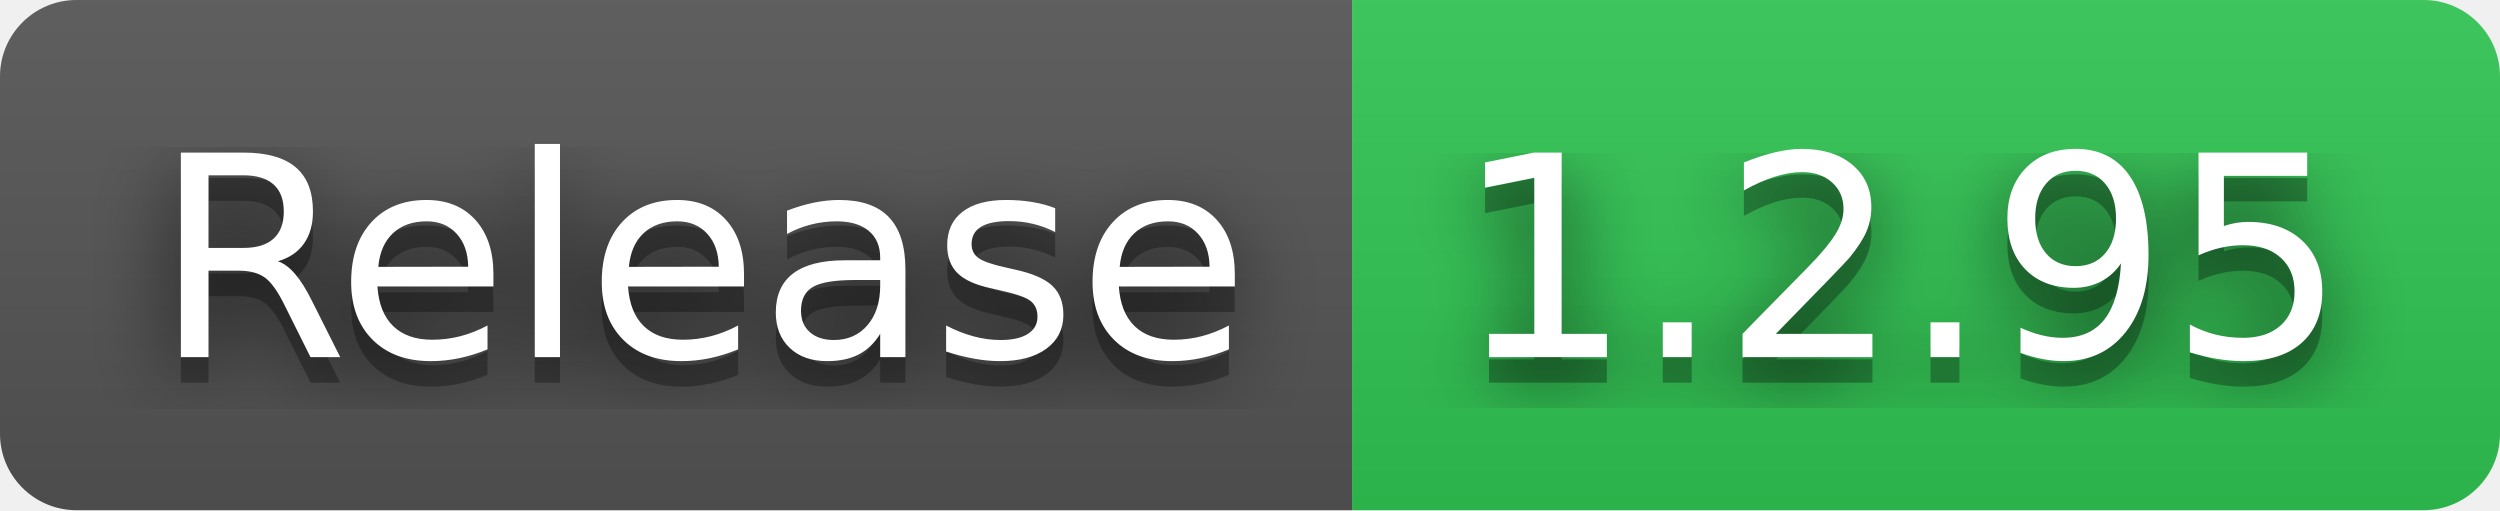
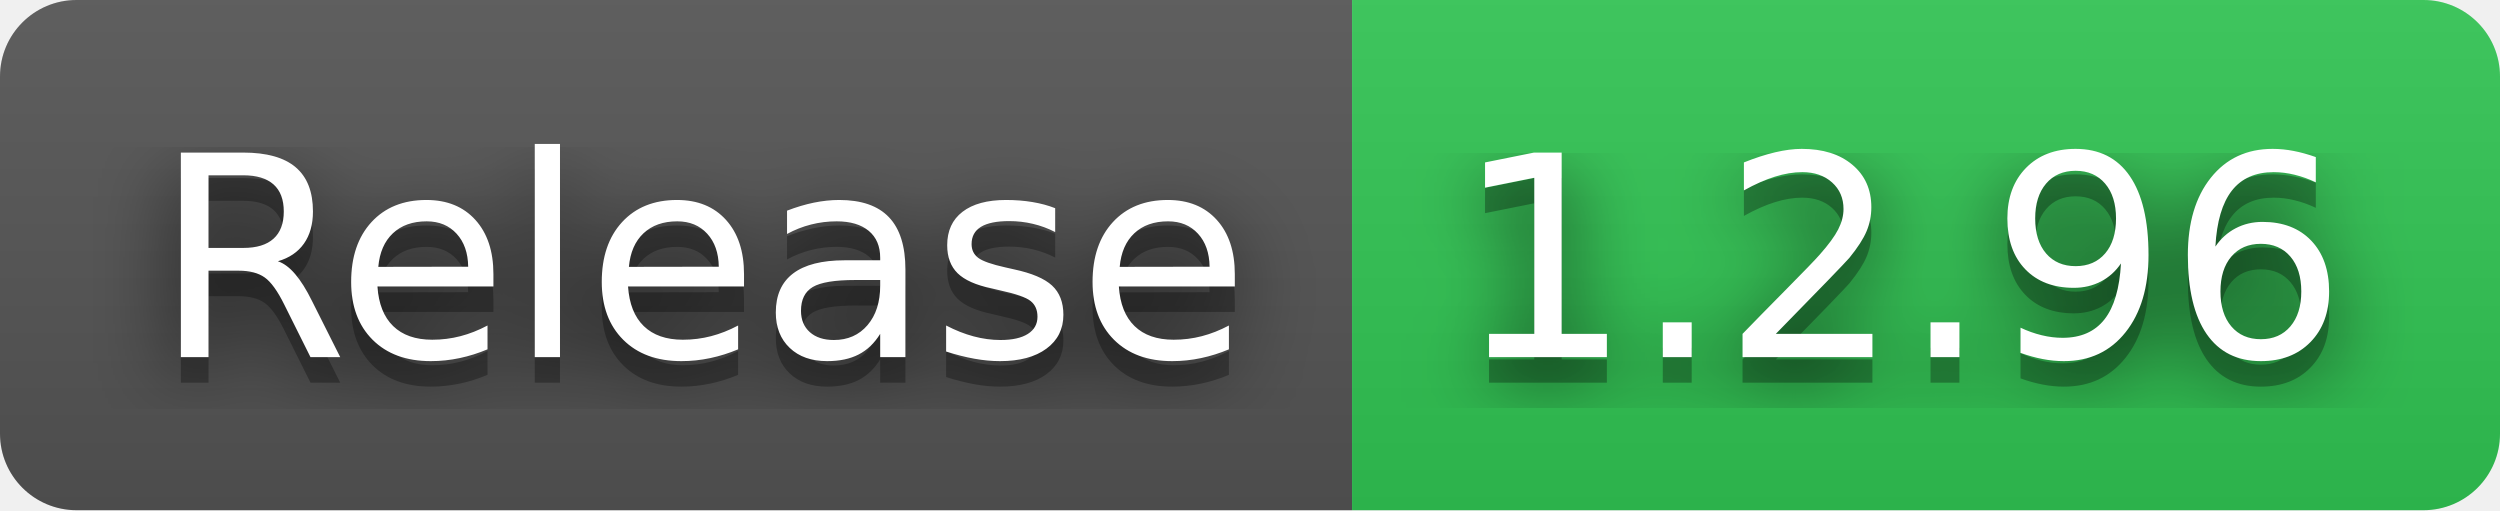
- <svg xmlns="http://www.w3.org/2000/svg" width="98" height="20" role="img" aria-label="Release: 1.2.95">
+ <svg xmlns="http://www.w3.org/2000/svg" width="98" height="20" role="img" aria-label="Release: 1.2.96">
  <filter id="blur">
    <feGaussianBlur in="SourceGraphic" stdDeviation="16" />
  </filter>
  <linearGradient id="s" x2="0" y2="100%">
    <stop offset="0" stop-color="#bbb" stop-opacity=".1" />
    <stop offset="1" stop-opacity=".1" />
  </linearGradient>
  <clipPath id="r">
    <rect width="98" height="20" rx="3" fill="#fff" />
  </clipPath>
  <g clip-path="url(#r)">
    <rect width="53" height="20" fill="#555" />
    <rect x="53" width="45" height="20" fill="#31c653" />
    <rect width="98" height="20" fill="url(#s)" />
  </g>
  <g fill="#fff" text-anchor="middle" font-family="Verdana,Geneva,DejaVu Sans,sans-serif" text-rendering="geometricPrecision" font-size="110">
    <text aria-hidden="true" x="275" y="150" fill="#010101" fill-opacity=".80" filter="url(#blur)" transform="scale(.1)" textLength="430">Release</text>
    <text aria-hidden="true" x="275" y="150" fill="#010101" fill-opacity=".3" transform="scale(.1)" textLength="430">Release</text>
    <text x="275" y="140" transform="scale(.1)" fill="#fff" textLength="430">Release</text>
-     <text aria-hidden="true" x="745" y="150" fill="#010101" fill-opacity=".80" filter="url(#blur)" transform="scale(.1)" textLength="350">1.2.95</text>
-     <text aria-hidden="true" x="745" y="150" fill="#010101" fill-opacity=".3" transform="scale(.1)" textLength="350">1.2.95</text>
-     <text x="745" y="140" transform="scale(.1)" fill="#fff" textLength="350">1.2.95</text>
+     <text aria-hidden="true" x="745" y="150" fill="#010101" fill-opacity=".80" filter="url(#blur)" transform="scale(.1)" textLength="350">1.2.96</text>
+     <text aria-hidden="true" x="745" y="150" fill="#010101" fill-opacity=".3" transform="scale(.1)" textLength="350">1.2.96</text>
+     <text x="745" y="140" transform="scale(.1)" fill="#fff" textLength="350">1.2.96</text>
  </g>
</svg>
